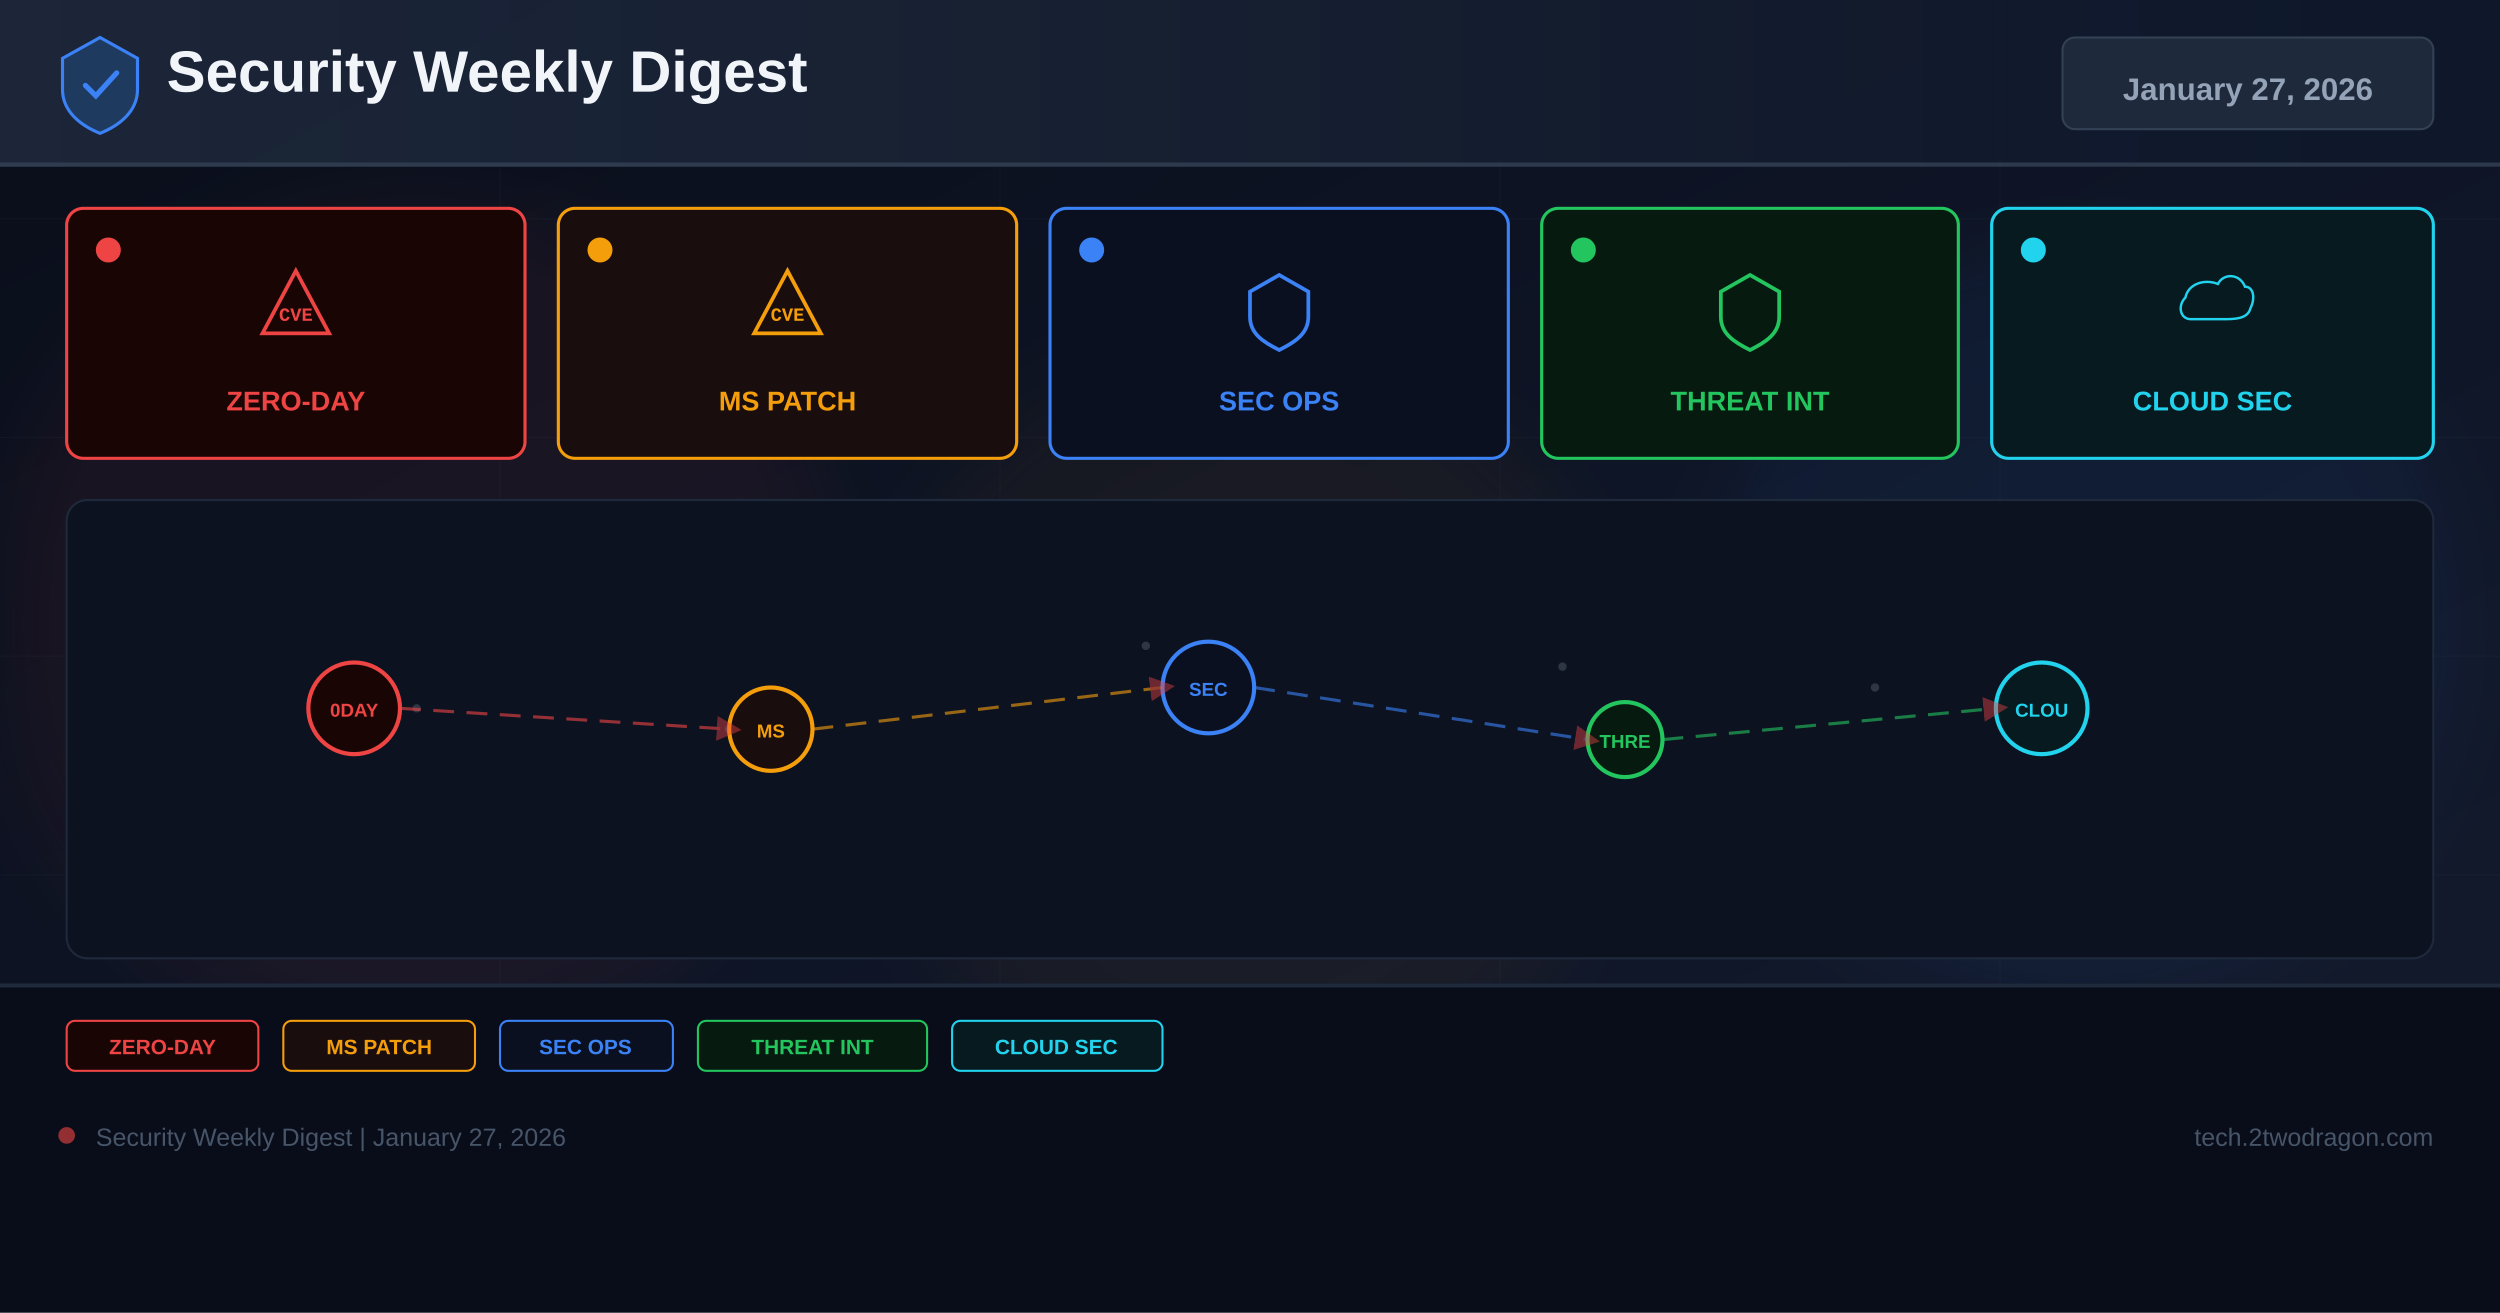
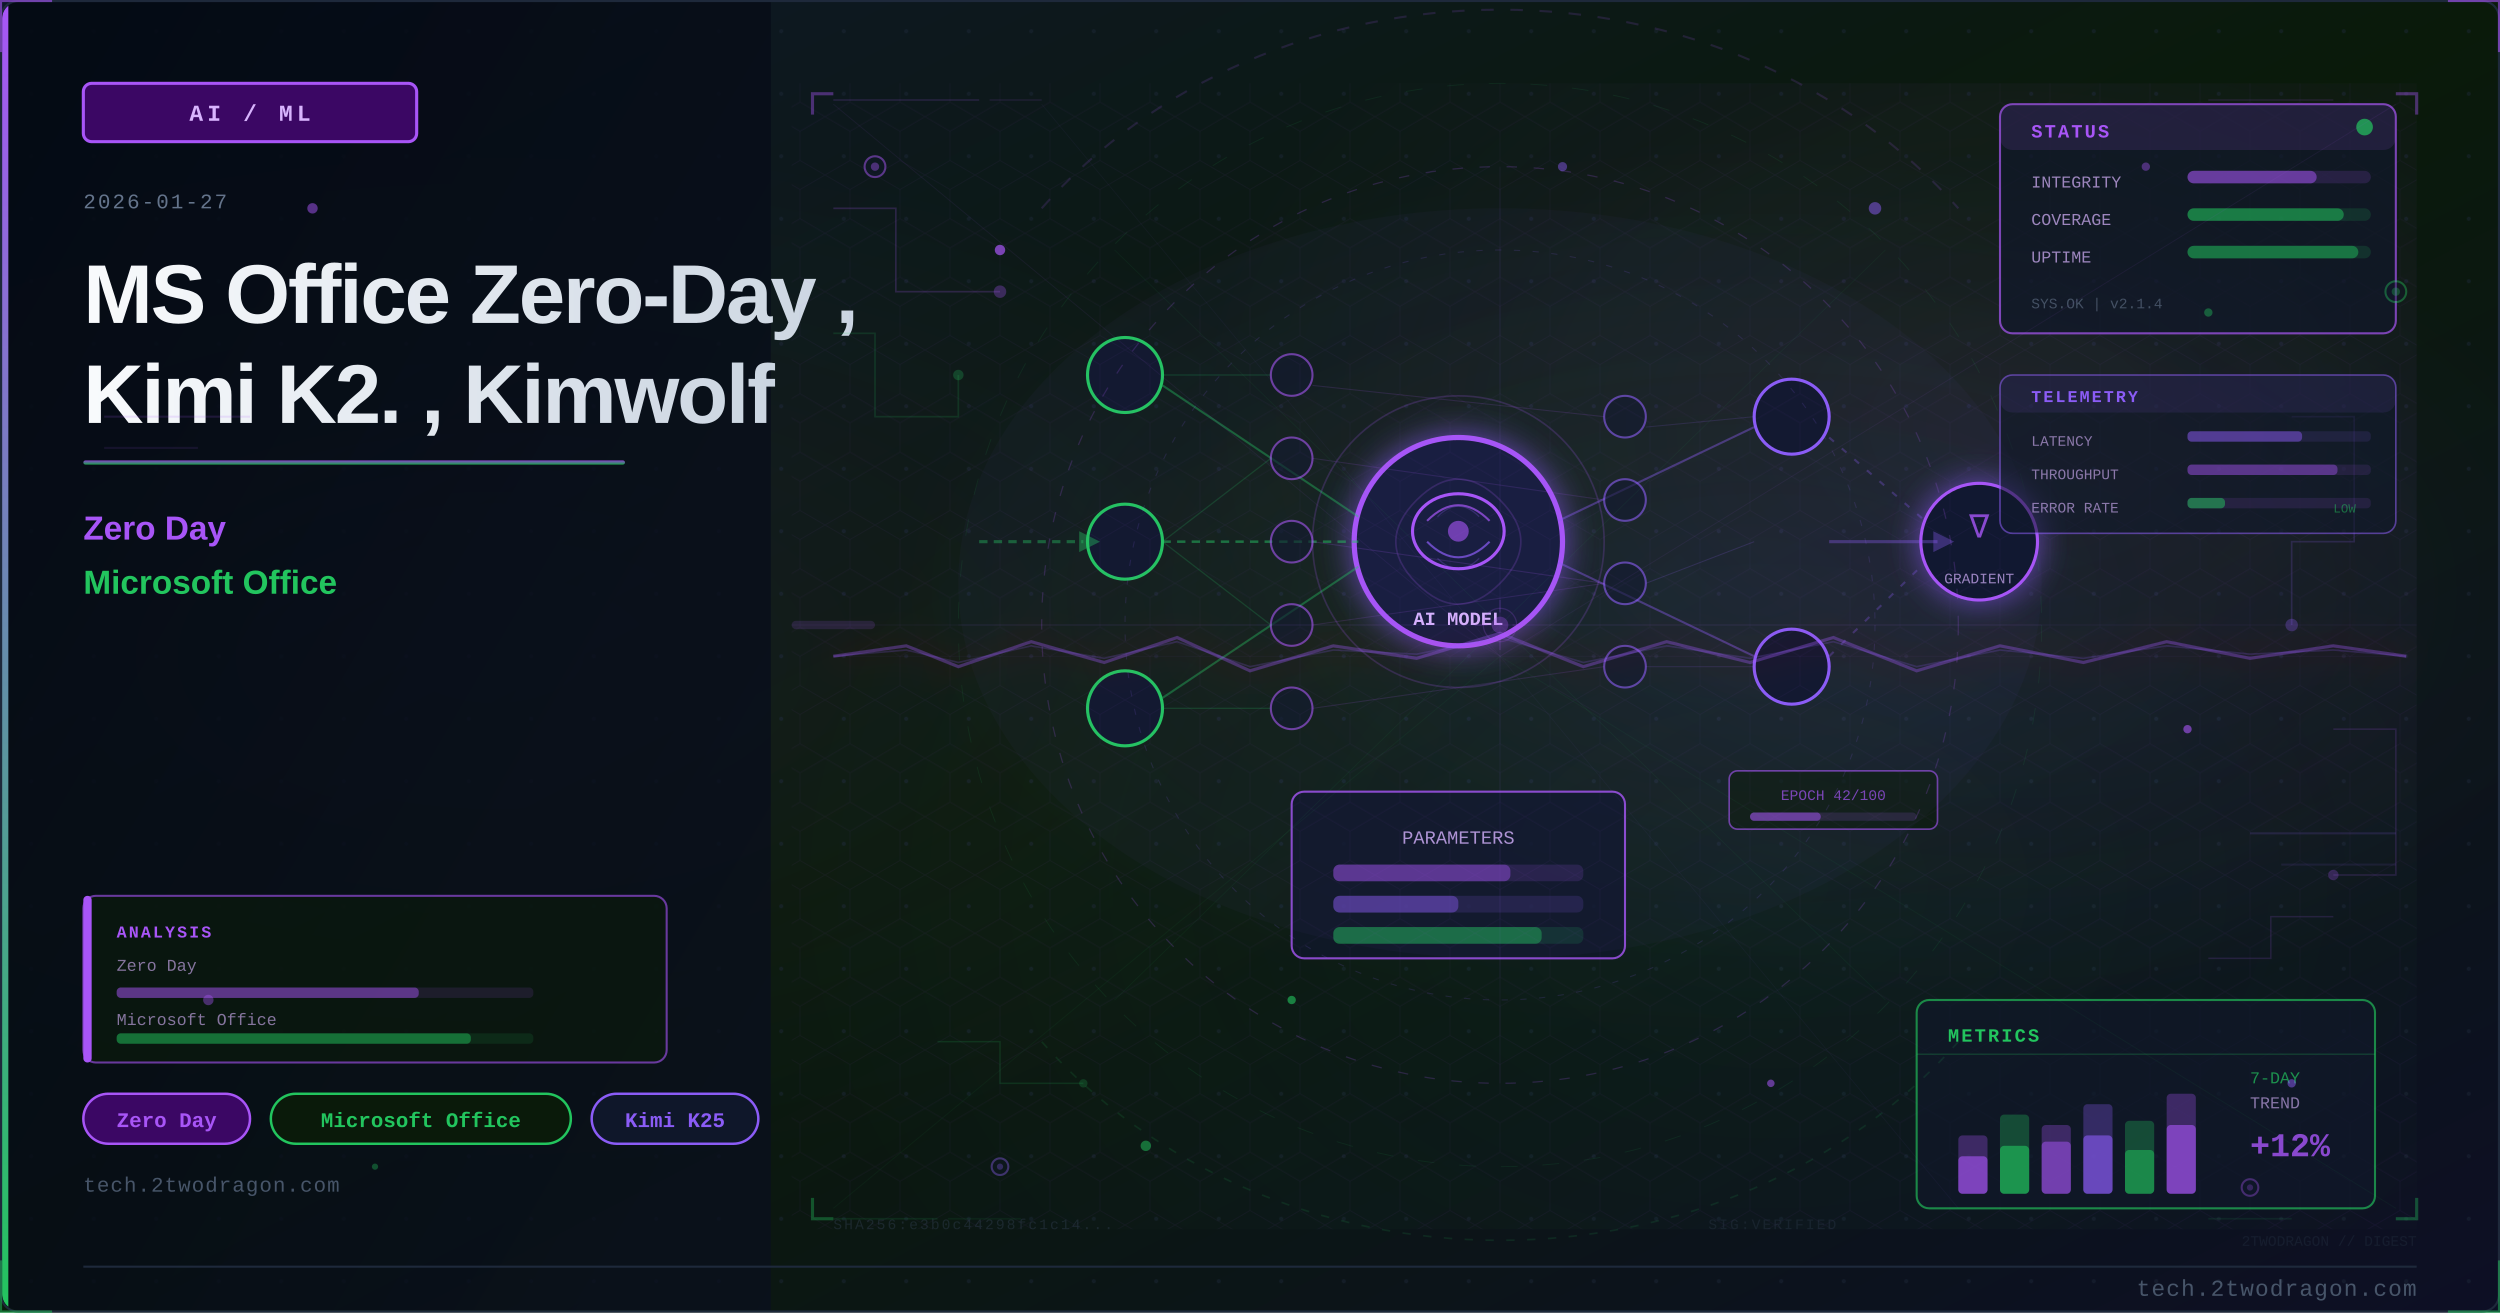
- <svg xmlns="http://www.w3.org/2000/svg" width="1200" height="630" viewBox="0 0 1200 630">
+ <svg xmlns="http://www.w3.org/2000/svg" viewBox="0 0 1200 630" width="1200" height="630">
  <defs>
-     <linearGradient id="bg" x1="0%" y1="0%" x2="100%" y2="100%">
-       <stop offset="0%" stop-color="#0a0e1a" />
-       <stop offset="60%" stop-color="#0f1628" />
-       <stop offset="100%" stop-color="#141b2d" />
+     <linearGradient id="u4d585ebg" x1="0%" y1="0%" x2="100%" y2="100%">
+       <stop offset="0%" style="stop-color:#0f172a" />
+       <stop offset="50%" style="stop-color:#0a1a0a" />
+       <stop offset="100%" style="stop-color:#0d0f25" />
    </linearGradient>
-     <linearGradient id="hg" x1="0%" y1="0%" x2="100%" y2="0%">
-       <stop offset="0%" stop-color="#1e293b" />
-       <stop offset="100%" stop-color="#0f172a" />
+     <linearGradient id="u4d585eaccent" x1="0%" y1="0%" x2="0%" y2="100%">
+       <stop offset="0%" style="stop-color:#a855f7" />
+       <stop offset="100%" style="stop-color:#22c55e" />
    </linearGradient>
-     <filter id="glow" x="-50%" y="-50%" width="200%" height="200%">
-       <feGaussianBlur stdDeviation="18" />
-     </filter>
-     <marker id="ar" markerWidth="8" markerHeight="8" refX="4" refY="4" orient="auto">
-       <path d="M0,0 L8,4 L0,8 Z" fill="#ef4444" opacity="0.7" />
-     </marker>
+     <linearGradient id="u4d585etitle" x1="0%" y1="0%" x2="100%" y2="0%">
+       <stop offset="0%" style="stop-color:#f8fafc" />
+       <stop offset="100%" style="stop-color:#cbd5e1" />
+     </linearGradient>
+     <linearGradient id="u4d585epanel" x1="0%" y1="0%" x2="100%" y2="100%">
+       <stop offset="0%" style="stop-color:#020810;stop-opacity:0.85" />
+       <stop offset="100%" style="stop-color:#0a0f1e;stop-opacity:0.75" />
+     </linearGradient>
+     <radialGradient id="u4d585eambientL" cx="20%" cy="50%" r="40%">
+       <stop offset="0%" style="stop-color:#a855f7;stop-opacity:0.06" />
+       <stop offset="100%" style="stop-color:#a855f7;stop-opacity:0" />
+     </radialGradient>
+     <radialGradient id="u4d585eambientR" cx="70%" cy="45%" r="35%">
+       <stop offset="0%" style="stop-color:#8b5cf6;stop-opacity:0.08" />
+       <stop offset="100%" style="stop-color:#8b5cf6;stop-opacity:0" />
+     </radialGradient>
+     <filter id="u4d585eglow" x="-100%" y="-100%" width="300%" height="300%">
+       <feDropShadow dx="0" dy="0" stdDeviation="8" flood-color="#8b5cf6" flood-opacity="0.7" />
+     </filter>
+     <filter id="u4d585eblur" x="-50%" y="-50%" width="200%" height="200%">
+       <feGaussianBlur stdDeviation="12" />
+     </filter>
+     <filter id="u4d585etextglow" x="-20%" y="-20%" width="140%" height="140%">
+       <feDropShadow dx="0" dy="0" stdDeviation="4" flood-color="#a855f7" flood-opacity="0.5" />
+     </filter>
+     <filter id="u4d585efxGlow" x="-50%" y="-50%" width="200%" height="200%">
+       <feGaussianBlur stdDeviation="6" result="b" />
+       <feColorMatrix in="b" type="matrix" values="1.2 0.4 0 0 0 0.5 0.6 0 0 0 0 0 0 0 0 0 0 0 0.85 0" result="g" />
+       <feMerge>
+         <feMergeNode in="g" />
+         <feMergeNode in="SourceGraphic" />
+       </feMerge>
+     </filter>
+     <filter id="u4d585efxRed" x="-60%" y="-60%" width="220%" height="220%">
+       <feGaussianBlur stdDeviation="8" result="b" />
+       <feColorMatrix in="b" type="matrix" values="1.3 0 0 0 0.7 0 0 0 0 0 0 0 0 0 0 0 0 0 0.95 0" result="g" />
+       <feMerge>
+         <feMergeNode in="g" />
+         <feMergeNode in="SourceGraphic" />
+       </feMerge>
+     </filter>
+     <radialGradient id="u4d585esceneGlow1" cx="75%" cy="30%" r="50%">
+       <stop offset="0%" stop-color="#a855f7" stop-opacity="0.15" />
+       <stop offset="100%" stop-color="#a855f7" stop-opacity="0" />
+     </radialGradient>
+     <radialGradient id="u4d585esceneGlow2" cx="60%" cy="70%" r="60%">
+       <stop offset="0%" stop-color="#22c55e" stop-opacity="0.10" />
+       <stop offset="100%" stop-color="#22c55e" stop-opacity="0" />
+     </radialGradient>
+     <pattern id="u4d585edots" x="0" y="0" width="30" height="30" patternUnits="userSpaceOnUse">
+       <circle cx="15" cy="15" r="1" fill="#1e293b" opacity="0.7" />
+     </pattern>
+     <clipPath id="u4d585eclip">
+       <rect x="1" y="1" width="1198" height="628" rx="8" ry="8" />
+     </clipPath>
+     <style>
+       @keyframes u4d585efloatUp { 0%{transform:translateY(0);opacity:0.9} 85%{opacity:0.5} 100%{transform:translateY(-80px);opacity:0} }
+       @keyframes u4d585epulse { 0%,100%{opacity:0.5} 50%{opacity:1} }
+       @keyframes u4d585ecrackFx { 0%,100%{stroke-opacity:0.6} 50%{stroke-opacity:1} }
+       @keyframes u4d585eglimmer { 0%{opacity:0.3} 50%{opacity:0.85} 100%{opacity:0.3} }
+       @keyframes u4d585edash { to{stroke-dashoffset:-20} }
+       @keyframes u4d585erotSpin { from{transform:rotate(0deg)} to{transform:rotate(360deg)} }
+       .u4d585efa { animation: u4d585efloatUp 3.2s ease-in infinite; }
+       .u4d585efb { animation: u4d585efloatUp 3.8s ease-in infinite; animation-delay:0.9s; }
+       .u4d585efc { animation: u4d585efloatUp 2.9s ease-in infinite; animation-delay:1.7s; }
+       .u4d585ecrack { animation: u4d585ecrackFx 1.9s ease-in-out infinite; }
+       .u4d585eblink { animation: u4d585epulse 2.2s ease-in-out infinite; }
+     </style>
  </defs>
-   <rect width="1200" height="630" fill="url(#bg)" />
-   <g opacity="0.04" stroke="#94a3b8" stroke-width="0.5">
-     <line x1="0" y1="105" x2="1200" y2="105" />
-     <line x1="0" y1="210" x2="1200" y2="210" />
-     <line x1="0" y1="315" x2="1200" y2="315" />
-     <line x1="0" y1="420" x2="1200" y2="420" />
-     <line x1="0" y1="525" x2="1200" y2="525" />
-     <line x1="240" y1="0" x2="240" y2="630" />
-     <line x1="480" y1="0" x2="480" y2="630" />
-     <line x1="720" y1="0" x2="720" y2="630" />
-     <line x1="960" y1="0" x2="960" y2="630" />
+   <rect width="1200" height="630" fill="url(#u4d585ebg)" />
+   <g clip-path="url(#u4d585eclip)">
+     <rect width="1200" height="630" fill="url(#u4d585edots)" opacity="0.6" />
+     <rect width="1200" height="630" fill="url(#u4d585eambientL)" />
+     <rect width="1200" height="630" fill="url(#u4d585eambientR)" />
+     <rect x="0" y="0" width="370" height="630" fill="url(#u4d585epanel)" />
+     <rect x="0" y="0" width="4" height="630" fill="url(#u4d585eaccent)" />
+     <rect x="40" y="40" width="160" height="28" rx="4" fill="#3b0764" stroke="#a855f7" stroke-width="1.5" />
+     <text x="120" y="58" font-family="Courier New, monospace" font-size="11" fill="#d8b4fe" text-anchor="middle" letter-spacing="2" font-weight="bold">AI / ML</text>
+     <text x="40" y="100" font-family="Courier New, monospace" font-size="10" fill="#64748b" letter-spacing="1">2026-01-27</text>
+     <text x="40" y="155" font-family="Segoe UI, Arial, sans-serif" font-size="40" fill="url(#u4d585etitle)" font-weight="700" letter-spacing="-1">MS Office Zero-Day ,</text>
+     <text x="40" y="203" font-family="Segoe UI, Arial, sans-serif" font-size="40" fill="url(#u4d585etitle)" font-weight="700" letter-spacing="-1">Kimi K2. , Kimwolf</text>
+     <rect x="40" y="221" width="260" height="2" rx="1" fill="url(#u4d585eaccent)" opacity="0.8" />
+     <text x="40" y="259" font-family="Segoe UI, Arial, sans-serif" font-size="16" fill="#a855f7" font-weight="600">Zero Day</text>
+     <text x="40" y="285" font-family="Segoe UI, Arial, sans-serif" font-size="16" fill="#22c55e" font-weight="600">Microsoft Office</text>
+     <rect x="40" y="525" width="80" height="24" rx="12" fill="#3b0764" stroke="#a855f7" stroke-width="1.2" />
+     <text x="80" y="541" font-family="Courier New, monospace" font-size="10" fill="#a855f7" text-anchor="middle" font-weight="bold">Zero Day</text>
+     <rect x="130" y="525" width="144" height="24" rx="12" fill="#0a1a0a" stroke="#22c55e" stroke-width="1.2" />
+     <text x="202" y="541" font-family="Courier New, monospace" font-size="10" fill="#22c55e" text-anchor="middle" font-weight="bold">Microsoft Office</text>
+     <rect x="284" y="525" width="80" height="24" rx="12" fill="#0f172a" stroke="#8b5cf6" stroke-width="1.2" />
+     <text x="324" y="541" font-family="Courier New, monospace" font-size="10" fill="#8b5cf6" text-anchor="middle" font-weight="bold">Kimi K25</text>
+     <text x="40" y="572" font-family="Courier New, monospace" font-size="10" fill="#475569" letter-spacing="0.5">tech.2twodragon.com</text>
+     <rect x="380" y="40" width="780" height="550" fill="url(#u4d585esceneGlow1)" opacity="0.6" />
+     <rect x="380" y="40" width="780" height="550" fill="url(#u4d585esceneGlow2)" opacity="0.5" />
+     <g filter="url(#u4d585eglow)">
+       <circle cx="700" cy="260" r="50" fill="#0f172a" stroke="#a855f7" stroke-width="2.5" />
+       <circle cx="700" cy="260" r="50" fill="#8b5cf6" opacity="0.08" />
+     </g>
+     <ellipse cx="700" cy="255" rx="22" ry="18" fill="none" stroke="#a855f7" stroke-width="1.5" />
+     <path d="M685 250 Q700 235 715 250" fill="none" stroke="#a855f7" stroke-width="1" opacity="0.7" />
+     <path d="M685 260 Q700 275 715 260" fill="none" stroke="#8b5cf6" stroke-width="1" opacity="0.7" />
+     <circle cx="700" cy="255" r="5" fill="#a855f7" opacity="0.6" />
+     <text x="700" y="300" font-family="Courier New, monospace" font-size="9" fill="#d8b4fe" text-anchor="middle" font-weight="bold">AI MODEL</text>
+     <circle cx="540" cy="180" r="18" fill="#0f172a" stroke="#22c55e" stroke-width="1.5" />
+     <circle cx="540" cy="260" r="18" fill="#0f172a" stroke="#22c55e" stroke-width="1.5" />
+     <circle cx="540" cy="340" r="18" fill="#0f172a" stroke="#22c55e" stroke-width="1.5" />
+     <circle cx="860" cy="200" r="18" fill="#0f172a" stroke="#8b5cf6" stroke-width="1.5" />
+     <circle cx="860" cy="320" r="18" fill="#0f172a" stroke="#8b5cf6" stroke-width="1.5" />
+     <line x1="558" y1="185" x2="652" y2="248" stroke="#22c55e" stroke-width="1" opacity="0.4" />
+     <line x1="558" y1="260" x2="652" y2="260" stroke="#22c55e" stroke-width="1.2" opacity="0.5" stroke-dasharray="4 3" style="animation: u4d585edash 2s linear infinite" />
+     <line x1="558" y1="335" x2="652" y2="272" stroke="#22c55e" stroke-width="1" opacity="0.4" />
+     <line x1="748" y1="250" x2="842" y2="205" stroke="#8b5cf6" stroke-width="1" opacity="0.4" />
+     <line x1="748" y1="270" x2="842" y2="315" stroke="#8b5cf6" stroke-width="1" opacity="0.4" />
+     <rect x="620" y="380" width="160" height="80" rx="6" fill="#0f172a" stroke="#a855f7" stroke-width="1" opacity="0.8" />
+     <text x="700" y="405" font-family="Courier New, monospace" font-size="9" fill="#d8b4fe" text-anchor="middle" opacity="0.8">PARAMETERS</text>
+     <rect x="640" y="415" width="120" height="8" rx="3" fill="#a855f7" opacity="0.15" />
+     <rect x="640" y="415" width="85" height="8" rx="3" fill="#a855f7" opacity="0.4" />
+     <rect x="640" y="430" width="120" height="8" rx="3" fill="#8b5cf6" opacity="0.15" />
+     <rect x="640" y="430" width="60" height="8" rx="3" fill="#8b5cf6" opacity="0.4" />
+     <rect x="640" y="445" width="120" height="8" rx="3" fill="#22c55e" opacity="0.15" />
+     <rect x="640" y="445" width="100" height="8" rx="3" fill="#22c55e" opacity="0.4" />
+     <g filter="url(#u4d585eglow)">
+       <circle cx="950" cy="260" r="28" fill="#0f172a" stroke="#a855f7" stroke-width="1.5" />
+     </g>
+     <text x="950" y="258" font-family="Courier New, monospace" font-size="16" fill="#a855f7" text-anchor="middle" opacity="0.8">∇</text>
+     <text x="950" y="280" font-family="Courier New, monospace" font-size="7" fill="#d8b4fe" text-anchor="middle" opacity="0.7">GRADIENT</text>
+     <line x1="878" y1="210" x2="924" y2="250" stroke="#8b5cf6" stroke-width="1" opacity="0.3" stroke-dasharray="3 5" />
+     <line x1="878" y1="315" x2="924" y2="270" stroke="#8b5cf6" stroke-width="1" opacity="0.3" stroke-dasharray="3 5" />
+     <circle cx="620" cy="180" r="10" fill="#0f172a" stroke="#a855f7" stroke-width="1" opacity="0.6" />
+     <circle cx="620" cy="220" r="10" fill="#0f172a" stroke="#a855f7" stroke-width="1" opacity="0.6" />
+     <circle cx="620" cy="260" r="10" fill="#0f172a" stroke="#a855f7" stroke-width="1" opacity="0.6" />
+     <circle cx="620" cy="300" r="10" fill="#0f172a" stroke="#a855f7" stroke-width="1" opacity="0.6" />
+     <circle cx="620" cy="340" r="10" fill="#0f172a" stroke="#a855f7" stroke-width="1" opacity="0.6" />
+     <circle cx="780" cy="200" r="10" fill="#0f172a" stroke="#8b5cf6" stroke-width="1" opacity="0.6" />
+     <circle cx="780" cy="240" r="10" fill="#0f172a" stroke="#8b5cf6" stroke-width="1" opacity="0.6" />
+     <circle cx="780" cy="280" r="10" fill="#0f172a" stroke="#8b5cf6" stroke-width="1" opacity="0.6" />
+     <circle cx="780" cy="320" r="10" fill="#0f172a" stroke="#8b5cf6" stroke-width="1" opacity="0.6" />
+     <line x1="558" y1="180" x2="610" y2="180" stroke="#22c55e" stroke-width="0.6" opacity="0.2" />
+     <line x1="558" y1="260" x2="610" y2="220" stroke="#22c55e" stroke-width="0.6" opacity="0.2" />
+     <line x1="558" y1="260" x2="610" y2="300" stroke="#22c55e" stroke-width="0.6" opacity="0.2" />
+     <line x1="558" y1="340" x2="610" y2="340" stroke="#22c55e" stroke-width="0.6" opacity="0.2" />
+     <line x1="630" y1="185" x2="770" y2="200" stroke="#a855f7" stroke-width="0.5" opacity="0.15" />
+     <line x1="630" y1="220" x2="770" y2="240" stroke="#a855f7" stroke-width="0.5" opacity="0.15" />
+     <line x1="630" y1="260" x2="770" y2="280" stroke="#a855f7" stroke-width="0.5" opacity="0.18" />
+     <line x1="630" y1="300" x2="770" y2="280" stroke="#a855f7" stroke-width="0.5" opacity="0.15" />
+     <line x1="630" y1="340" x2="770" y2="320" stroke="#a855f7" stroke-width="0.5" opacity="0.15" />
+     <line x1="790" y1="205" x2="842" y2="200" stroke="#8b5cf6" stroke-width="0.5" opacity="0.15" />
+     <line x1="790" y1="280" x2="842" y2="260" stroke="#8b5cf6" stroke-width="0.5" opacity="0.18" />
+     <line x1="790" y1="320" x2="842" y2="320" stroke="#8b5cf6" stroke-width="0.5" opacity="0.15" />
+     <path d="M 680 240 Q 700 220 720 240 Q 740 260 720 280 Q 700 300 680 280 Q 660 260 680 240" fill="none" stroke="#a855f7" stroke-width="0.8" opacity="0.2" />
+     <path d="M 690 248 Q 700 238 710 248" fill="none" stroke="#8b5cf6" stroke-width="0.6" opacity="0.25" />
+     <path d="M 690 268 Q 700 278 710 268" fill="none" stroke="#8b5cf6" stroke-width="0.6" opacity="0.25" />
+     <path d="M 470 260 L 520 260" fill="none" stroke="#22c55e" stroke-width="1.5" opacity="0.4" stroke-dasharray="4 3" style="animation: u4d585edash 2s linear infinite" />
+     <polygon points="518,255 528,260 518,265" fill="#22c55e" opacity="0.4" />
+     <path d="M 878 260 L 930 260" fill="none" stroke="#8b5cf6" stroke-width="1.5" opacity="0.35" />
+     <polygon points="928,255 938,260 928,265" fill="#8b5cf6" opacity="0.35" />
+     <rect x="830" y="370" width="100" height="28" rx="4" fill="#0a1a0a" stroke="#a855f7" stroke-width="0.8" opacity="0.6" />
+     <text x="880" y="384" font-family="Courier New, monospace" font-size="7" fill="#a855f7" text-anchor="middle" opacity="0.7">EPOCH 42/100</text>
+     <rect x="840" y="390" width="80" height="4" rx="2" fill="#a855f7" opacity="0.15" />
+     <rect x="840" y="390" width="34" height="4" rx="2" fill="#a855f7" opacity="0.5" />
+     <circle cx="700" cy="260" r="70" fill="none" stroke="#a855f7" stroke-width="0.8" opacity="0.2" style="animation: u4d585epulse 3s ease-in-out infinite" />
+     <ellipse cx="720" cy="280" rx="260" ry="180" fill="#8b5cf6" opacity="0.035" />
+     <defs>
+       <pattern id="u4d585ehex" x="0" y="0" width="24" height="28" patternUnits="userSpaceOnUse">
+         <polygon points="12,0 24,7 24,21 12,28 0,21 0,7" fill="none" stroke="#a855f7" stroke-width="0.4" opacity="0.15" />
+       </pattern>
+     </defs>
+     <rect x="380" y="40" width="780" height="550" fill="url(#u4d585ehex)" opacity="0.35" />
+     <circle cx="720" cy="300" r="220" fill="none" stroke="#a855f7" stroke-width="0.6" stroke-dasharray="5 8" opacity="0.2" />
+     <circle cx="720" cy="300" r="180" fill="none" stroke="#8b5cf6" stroke-width="0.5" stroke-dasharray="3 6" opacity="0.15" />
+     <circle cx="720" cy="300" r="260" fill="none" stroke="#22c55e" stroke-width="0.4" stroke-dasharray="8 12" opacity="0.1" />
+     <line x1="720" y1="80" x2="720" y2="520" stroke="#a855f7" stroke-width="0.3" opacity="0.1" />
+     <line x1="460" y1="300" x2="980" y2="300" stroke="#a855f7" stroke-width="0.3" opacity="0.1" />
+     <line x1="535" y1="120" x2="905" y2="480" stroke="#22c55e" stroke-width="0.3" opacity="0.08" />
+     <line x1="905" y1="120" x2="535" y2="480" stroke="#22c55e" stroke-width="0.3" opacity="0.08" />
+     <rect x="960" y="50" width="190" height="110" rx="6" fill="#0f172a" stroke="#a855f7" stroke-width="1" opacity="0.7" />
+     <rect x="960" y="50" width="190" height="22" rx="6" fill="#a855f7" opacity="0.12" />
+     <text x="975" y="66" font-family="Courier New, monospace" font-size="9" fill="#a855f7" font-weight="bold" letter-spacing="1">STATUS</text>
+     <circle cx="1135" cy="61" r="4" fill="#22c55e" opacity="0.7" style="animation: u4d585epulse 2s ease-in-out infinite" />
+     <text x="975" y="90" font-family="Courier New, monospace" font-size="8" fill="#d8b4fe" opacity="0.7">INTEGRITY</text>
+     <rect x="1050" y="82" width="88" height="6" rx="3" fill="#a855f7" opacity="0.15" />
+     <rect x="1050" y="82" width="62" height="6" rx="3" fill="#a855f7" opacity="0.5" />
+     <text x="975" y="108" font-family="Courier New, monospace" font-size="8" fill="#d8b4fe" opacity="0.7">COVERAGE</text>
+     <rect x="1050" y="100" width="88" height="6" rx="3" fill="#22c55e" opacity="0.15" />
+     <rect x="1050" y="100" width="75" height="6" rx="3" fill="#22c55e" opacity="0.5" />
+     <text x="975" y="126" font-family="Courier New, monospace" font-size="8" fill="#d8b4fe" opacity="0.7">UPTIME</text>
+     <rect x="1050" y="118" width="88" height="6" rx="3" fill="#22c55e" opacity="0.15" />
+     <rect x="1050" y="118" width="82" height="6" rx="3" fill="#22c55e" opacity="0.45" />
+     <text x="975" y="148" font-family="Courier New, monospace" font-size="7" fill="#64748b" opacity="0.6">SYS.OK | v2.1.4</text>
+     <rect x="920" y="480" width="220" height="100" rx="6" fill="#0f172a" stroke="#22c55e" stroke-width="1" opacity="0.65" />
+     <text x="935" y="500" font-family="Courier New, monospace" font-size="9" fill="#22c55e" font-weight="bold" letter-spacing="1">METRICS</text>
+     <line x1="920" y1="506" x2="1140" y2="506" stroke="#22c55e" stroke-width="0.5" opacity="0.3" />
+     <rect x="940" y="545" width="14" height="28" rx="2" fill="#a855f7" opacity="0.3" />
+     <rect x="940" y="555" width="14" height="18" rx="2" fill="#a855f7" opacity="0.6" />
+     <rect x="960" y="535" width="14" height="38" rx="2" fill="#22c55e" opacity="0.3" />
+     <rect x="960" y="550" width="14" height="23" rx="2" fill="#22c55e" opacity="0.6" />
+     <rect x="980" y="540" width="14" height="33" rx="2" fill="#a855f7" opacity="0.3" />
+     <rect x="980" y="548" width="14" height="25" rx="2" fill="#a855f7" opacity="0.5" />
+     <rect x="1000" y="530" width="14" height="43" rx="2" fill="#8b5cf6" opacity="0.3" />
+     <rect x="1000" y="545" width="14" height="28" rx="2" fill="#8b5cf6" opacity="0.6" />
+     <rect x="1020" y="538" width="14" height="35" rx="2" fill="#22c55e" opacity="0.3" />
+     <rect x="1020" y="552" width="14" height="21" rx="2" fill="#22c55e" opacity="0.5" />
+     <rect x="1040" y="525" width="14" height="48" rx="2" fill="#a855f7" opacity="0.3" />
+     <rect x="1040" y="540" width="14" height="33" rx="2" fill="#a855f7" opacity="0.6" style="animation: u4d585eglimmer 3s ease-in-out infinite" />
+     <text x="1080" y="520" font-family="Courier New, monospace" font-size="8" fill="#22c55e" opacity="0.7">7-DAY</text>
+     <text x="1080" y="532" font-family="Courier New, monospace" font-size="8" fill="#d8b4fe" opacity="0.6">TREND</text>
+     <text x="1080" y="555" font-family="Courier New, monospace" font-size="16" fill="#a855f7" font-weight="bold" opacity="0.8">+12%</text>
+     <polyline points="400,100 430,100 430,140 480,140" fill="none" stroke="#a855f7" stroke-width="0.8" opacity="0.2" />
+     <circle cx="480" cy="140" r="3" fill="#a855f7" opacity="0.3" />
+     <polyline points="400,160 420,160 420,200 460,200 460,180" fill="none" stroke="#22c55e" stroke-width="0.8" opacity="0.15" />
+     <circle cx="460" cy="180" r="2.5" fill="#22c55e" opacity="0.25" />
+     <polyline points="1100,200 1130,200 1130,260 1100,260 1100,300" fill="none" stroke="#8b5cf6" stroke-width="0.8" opacity="0.18" />
+     <circle cx="1100" cy="300" r="3" fill="#8b5cf6" opacity="0.3" />
+     <polyline points="1120,350 1150,350 1150,420 1120,420" fill="none" stroke="#a855f7" stroke-width="0.8" opacity="0.15" />
+     <circle cx="1120" cy="420" r="2.5" fill="#a855f7" opacity="0.25" />
+     <polyline points="450,500 480,500 480,520 520,520" fill="none" stroke="#22c55e" stroke-width="0.7" opacity="0.15" />
+     <circle cx="520" cy="520" r="2" fill="#22c55e" opacity="0.2" />
+     <polyline points="1060,460 1090,460 1090,440 1120,440" fill="none" stroke="#a855f7" stroke-width="0.7" opacity="0.15" />
+     <rect x="40" y="430" width="280" height="80" rx="6" fill="#0a1a0a" stroke="#a855f7" stroke-width="1" opacity="0.6" />
+     <rect x="40" y="430" width="4" height="80" rx="2" fill="#a855f7" />
+     <text x="56" y="450" font-family="Courier New, monospace" font-size="8" fill="#a855f7" font-weight="bold" letter-spacing="1">ANALYSIS</text>
+     <text x="56" y="466" font-family="Courier New, monospace" font-size="8" fill="#d8b4fe" opacity="0.6">Zero Day</text>
+     <rect x="56" y="474" width="200" height="5" rx="2" fill="#a855f7" opacity="0.12" />
+     <rect x="56" y="474" width="145" height="5" rx="2" fill="#a855f7" opacity="0.45" />
+     <text x="56" y="492" font-family="Courier New, monospace" font-size="8" fill="#d8b4fe" opacity="0.6">Microsoft Office</text>
+     <rect x="56" y="496" width="200" height="5" rx="2" fill="#22c55e" opacity="0.12" />
+     <rect x="56" y="496" width="170" height="5" rx="2" fill="#22c55e" opacity="0.45" />
+     <circle cx="420" cy="80" r="5" fill="#0f172a" stroke="#a855f7" stroke-width="1" opacity="0.5" />
+     <circle cx="420" cy="80" r="2" fill="#a855f7" opacity="0.4" />
+     <circle cx="1150" cy="140" r="5" fill="#0f172a" stroke="#22c55e" stroke-width="1" opacity="0.4" />
+     <circle cx="1150" cy="140" r="2" fill="#22c55e" opacity="0.3" />
+     <circle cx="480" cy="560" r="4" fill="#0f172a" stroke="#8b5cf6" stroke-width="1" opacity="0.4" />
+     <circle cx="480" cy="560" r="1.5" fill="#8b5cf6" opacity="0.3" />
+     <circle cx="1080" cy="570" r="4" fill="#0f172a" stroke="#a855f7" stroke-width="1" opacity="0.35" />
+     <circle cx="1080" cy="570" r="1.5" fill="#a855f7" opacity="0.25" />
+     <text x="400" y="590" font-family="Courier New, monospace" font-size="7" fill="#334155" opacity="0.4" letter-spacing="1">SHA256:e3b0c44298fc1c14...</text>
+     <text x="820" y="590" font-family="Courier New, monospace" font-size="7" fill="#334155" opacity="0.3" letter-spacing="1">SIG:VERIFIED</text>
+     <line x1="380" y1="300" x2="1160" y2="300" stroke="#a855f7" stroke-width="0.5" opacity="0.06" />
+     <rect x="380" y="298" width="40" height="4" rx="2" fill="#a855f7" opacity="0.15">
+       <animate attributeName="x" values="380;1120;380" dur="8s" repeatCount="indefinite" />
+       <animate attributeName="opacity" values="0.15;0.3;0.15" dur="8s" repeatCount="indefinite" />
+     </rect>
+     <path d="M 500 100 A 280 250 0 0 1 940 100" fill="none" stroke="#a855f7" stroke-width="1" stroke-dasharray="6 8" opacity="0.15" style="animation: u4d585edash 4s linear infinite" />
+     <path d="M 940 500 A 280 250 0 0 1 500 500" fill="none" stroke="#22c55e" stroke-width="0.8" stroke-dasharray="4 6" opacity="0.12" style="animation: u4d585edash 5s linear infinite" />
+     <polyline points="390,55 390,45 400,45" fill="none" stroke="#a855f7" stroke-width="1.5" opacity="0.4" />
+     <polyline points="1150,45 1160,45 1160,55" fill="none" stroke="#a855f7" stroke-width="1.5" opacity="0.4" />
+     <polyline points="390,575 390,585 400,585" fill="none" stroke="#22c55e" stroke-width="1.5" opacity="0.35" />
+     <polyline points="1150,585 1160,585 1160,575" fill="none" stroke="#22c55e" stroke-width="1.5" opacity="0.35" />
+     <circle cx="720" cy="300" r="8" fill="none" stroke="#a855f7" stroke-width="0.6" opacity="0.2" />
+     <line x1="720" y1="288" x2="720" y2="294" stroke="#a855f7" stroke-width="0.6" opacity="0.2" />
+     <line x1="720" y1="306" x2="720" y2="312" stroke="#a855f7" stroke-width="0.6" opacity="0.2" />
+     <line x1="708" y1="300" x2="714" y2="300" stroke="#a855f7" stroke-width="0.6" opacity="0.2" />
+     <line x1="726" y1="300" x2="732" y2="300" stroke="#a855f7" stroke-width="0.6" opacity="0.2" />
+     <line x1="400" y1="48" x2="470" y2="48" stroke="#a855f7" stroke-width="0.8" opacity="0.15" />
+     <line x1="475" y1="48" x2="500" y2="48" stroke="#a855f7" stroke-width="0.8" opacity="0.1" />
+     <line x1="400" y1="585" x2="450" y2="585" stroke="#22c55e" stroke-width="0.8" opacity="0.12" />
+     <line x1="455" y1="585" x2="490" y2="585" stroke="#22c55e" stroke-width="0.8" opacity="0.08" />
+     <line x1="1060" y1="48" x2="1120" y2="48" stroke="#a855f7" stroke-width="0.8" opacity="0.12" />
+     <line x1="1060" y1="585" x2="1100" y2="585" stroke="#22c55e" stroke-width="0.8" opacity="0.1" />
+     <circle cx="720" cy="300" r="4" fill="#a855f7" opacity="0.3">
+       <animate attributeName="r" values="4;8;4" dur="3s" repeatCount="indefinite" />
+       <animate attributeName="opacity" values="0.3;0.1;0.3" dur="3s" repeatCount="indefinite" />
+     </circle>
+     <line x1="720" y1="315" x2="400" y2="50" stroke="#a855f7" stroke-width="0.4" opacity="0.08" />
+     <line x1="720" y1="315" x2="1150" y2="50" stroke="#a855f7" stroke-width="0.4" opacity="0.08" />
+     <line x1="720" y1="315" x2="400" y2="580" stroke="#22c55e" stroke-width="0.4" opacity="0.06" />
+     <line x1="720" y1="315" x2="1150" y2="580" stroke="#22c55e" stroke-width="0.4" opacity="0.06" />
+     <line x1="720" y1="315" x2="400" y2="315" stroke="#a855f7" stroke-width="0.3" opacity="0.07" />
+     <line x1="720" y1="315" x2="1150" y2="315" stroke="#a855f7" stroke-width="0.3" opacity="0.07" />
+     <line x1="720" y1="315" x2="500" y2="50" stroke="#8b5cf6" stroke-width="0.3" opacity="0.06" />
+     <line x1="720" y1="315" x2="940" y2="580" stroke="#8b5cf6" stroke-width="0.3" opacity="0.06" />
+     <polyline points="400,315 435,310 460,320 495,308 530,318 565,306 600,322 640,310 680,316 720,304 760,320 800,308 840,318 880,306 920,322 960,310 1000,318 1040,308 1080,316 1120,310 1155,315" fill="none" stroke="#a855f7" stroke-width="1.5" opacity="0.35" filter="url(#u4d585efxRed)" class="u4d585ecrack" />
+     <polyline points="400,315 435,312 460,318 495,310 530,316 565,308 600,320 640,312 680,314 720,306 760,318 800,310 840,316 880,308 920,320 960,312 1000,316 1040,310 1080,314 1120,312 1155,315" fill="none" stroke="#8b5cf6" stroke-width="0.8" opacity="0.2" />
+     <circle cx="480" cy="120" r="2.5" fill="#a855f7" opacity="0.7" class="u4d585efa" />
+     <circle cx="620" cy="480" r="2" fill="#22c55e" opacity="0.6" class="u4d585efb" />
+     <circle cx="900" cy="100" r="3" fill="#8b5cf6" opacity="0.5" class="u4d585efc" />
+     <circle cx="1050" cy="350" r="2" fill="#a855f7" opacity="0.6" class="u4d585efa" />
+     <circle cx="550" cy="550" r="2.5" fill="#22c55e" opacity="0.5" class="u4d585efb" />
+     <circle cx="850" cy="520" r="1.8" fill="#a855f7" opacity="0.55" class="u4d585efc" />
+     <circle cx="750" cy="80" r="2.2" fill="#8b5cf6" opacity="0.45" class="u4d585efa" />
+     <rect x="960" y="180" width="190" height="76" rx="6" fill="#0f172a" stroke="#8b5cf6" stroke-width="0.8" opacity="0.55" />
+     <rect x="960" y="180" width="190" height="18" rx="6" fill="#8b5cf6" opacity="0.10" />
+     <text x="975" y="193" font-family="Courier New, monospace" font-size="8" fill="#8b5cf6" font-weight="bold" letter-spacing="1">TELEMETRY</text>
+     <text x="975" y="214" font-family="Courier New, monospace" font-size="7" fill="#d8b4fe" opacity="0.6">LATENCY</text>
+     <rect x="1050" y="207" width="88" height="5" rx="2" fill="#8b5cf6" opacity="0.12" />
+     <rect x="1050" y="207" width="55" height="5" rx="2" fill="#8b5cf6" opacity="0.45" />
+     <text x="975" y="230" font-family="Courier New, monospace" font-size="7" fill="#d8b4fe" opacity="0.6">THROUGHPUT</text>
+     <rect x="1050" y="223" width="88" height="5" rx="2" fill="#a855f7" opacity="0.12" />
+     <rect x="1050" y="223" width="72" height="5" rx="2" fill="#a855f7" opacity="0.4" />
+     <text x="975" y="246" font-family="Courier New, monospace" font-size="7" fill="#d8b4fe" opacity="0.6">ERROR RATE</text>
+     <rect x="1050" y="239" width="88" height="5" rx="2" fill="#a855f7" opacity="0.12" />
+     <rect x="1050" y="239" width="18" height="5" rx="2" fill="#22c55e" opacity="0.5" />
+     <text x="1120" y="246" font-family="Courier New, monospace" font-size="6" fill="#22c55e" opacity="0.5">LOW</text>
+     <text x="1160" y="598" font-family="Courier New, monospace" font-size="7" fill="#1e293b" text-anchor="end" opacity="0.5">2TWODRAGON // DIGEST</text>
+     <circle cx="150" cy="100" r="2.5" fill="#a855f7" opacity="0.5">
+       <animate attributeName="opacity" values="0.5;0.15;0.5" dur="3.0s" repeatCount="indefinite" />
+     </circle>
+     <circle cx="1060" cy="150" r="2.0" fill="#22c55e" opacity="0.4">
+       <animate attributeName="opacity" values="0.4;0.12;0.4" dur="2.8s" repeatCount="indefinite" />
+     </circle>
+     <circle cx="100" cy="480" r="2.5" fill="#a855f7" opacity="0.4">
+       <animate attributeName="opacity" values="0.4;0.12;0.4" dur="3.5s" repeatCount="indefinite" />
+     </circle>
+     <circle cx="1100" cy="520" r="2.0" fill="#8b5cf6" opacity="0.5">
+       <animate attributeName="opacity" values="0.5;0.15;0.5" dur="4.0s" repeatCount="indefinite" />
+     </circle>
+     <circle cx="180" cy="560" r="1.5" fill="#22c55e" opacity="0.35">
+       <animate attributeName="opacity" values="0.35;0.10;0.35" dur="3.2s" repeatCount="indefinite" />
+     </circle>
+     <circle cx="1030" cy="80" r="2.0" fill="#a855f7" opacity="0.4">
+       <animate attributeName="opacity" values="0.4;0.12;0.4" dur="2.5s" repeatCount="indefinite" />
+     </circle>
+     <line x1="50" y1="200" x2="120" y2="200" stroke="#a855f7" stroke-width="1" opacity="0.15" />
+     <line x1="50" y1="215" x2="95" y2="215" stroke="#a855f7" stroke-width="1" opacity="0.1" />
+     <line x1="1080" y1="400" x2="1150" y2="400" stroke="#8b5cf6" stroke-width="1" opacity="0.15" />
+     <line x1="1095" y1="415" x2="1150" y2="415" stroke="#8b5cf6" stroke-width="1" opacity="0.1" />
+     <rect width="1200" height="2" x="0" y="0" fill="#a855f7" opacity="0">
+       <animate attributeName="y" values="-2;632" dur="6s" repeatCount="indefinite" />
+       <animate attributeName="opacity" values="0;0.03;0.03;0" dur="6s" repeatCount="indefinite" keyTimes="0;0.1;0.9;1" />
+     </rect>
  </g>
-   <circle cx="200" cy="300" r="200" fill="#ef4444" opacity="0.06" filter="url(#glow)" />
-   <circle cx="600" cy="350" r="180" fill="#f59e0b" opacity="0.05" filter="url(#glow)" />
-   <circle cx="1000" cy="300" r="180" fill="#3b82f6" opacity="0.06" filter="url(#glow)" />
-   <rect x="0" y="0" width="1200" height="80" fill="url(#hg)" opacity="0.9" />
-   <rect x="0" y="78" width="1200" height="2" fill="#334155" opacity="0.8" />
-   <g transform="translate(48,40)">
-     <path d="M0,-22 L18,-12 L18,3 C18,13 10,20 0,24 C-10,20 -18,13 -18,3 L-18,-12 Z" fill="#1e3a5f" stroke="#3b82f6" stroke-width="1.5" />
-     <path d="M-7,1 L-2,6 L8,-5" stroke="#3b82f6" stroke-width="2.5" fill="none" stroke-linecap="round" />
-   </g>
-   <text x="80" y="44" font-family="Arial,sans-serif" font-size="28" font-weight="700" fill="#f1f5f9">Security Weekly Digest</text>
-   <rect x="990" y="18" width="178" height="44" rx="6" fill="#1e293b" stroke="#334155" stroke-width="1" />
-   <text x="1079" y="48" font-family="Arial,sans-serif" font-size="15" font-weight="700" fill="#94a3b8" text-anchor="middle">January 27, 2026</text>
-   <rect x="32" y="100" width="220" height="120" rx="8" fill="#1a0505" stroke="#ef4444" stroke-width="1.5" />
-   <circle cx="52" cy="120" r="6" fill="#ef4444" />
-   <g transform="translate(142,148)">
-     <path d="M0,-18 L16,12 L-16,12 Z" fill="none" stroke="#ef4444" stroke-width="1.8" />
-     <text x="0" y="6" font-family="Courier New" font-size="9" font-weight="700" fill="#ef4444" text-anchor="middle">CVE</text>
-   </g>
-   <text x="142" y="197" font-family="Arial,sans-serif" font-size="13" font-weight="700" fill="#ef4444" text-anchor="middle">ZERO-DAY</text>
-   <rect x="268" y="100" width="220" height="120" rx="8" fill="#1a0d0d" stroke="#f59e0b" stroke-width="1.5" />
-   <circle cx="288" cy="120" r="6" fill="#f59e0b" />
-   <g transform="translate(378,148)">
-     <path d="M0,-18 L16,12 L-16,12 Z" fill="none" stroke="#f59e0b" stroke-width="1.8" />
-     <text x="0" y="6" font-family="Courier New" font-size="9" font-weight="700" fill="#f59e0b" text-anchor="middle">CVE</text>
-   </g>
-   <text x="378" y="197" font-family="Arial,sans-serif" font-size="13" font-weight="700" fill="#f59e0b" text-anchor="middle">MS PATCH</text>
-   <rect x="504" y="100" width="220" height="120" rx="8" fill="#0a1020" stroke="#3b82f6" stroke-width="1.5" />
-   <circle cx="524" cy="120" r="6" fill="#3b82f6" />
-   <g transform="translate(614,148)">
-     <path d="M0,-16 L14,-8 L14,4 C14,12 8,16 0,20 C-8,16 -14,12 -14,4 L-14,-8 Z" fill="none" stroke="#3b82f6" stroke-width="1.8" />
-   </g>
-   <text x="614" y="197" font-family="Arial,sans-serif" font-size="13" font-weight="700" fill="#3b82f6" text-anchor="middle">SEC OPS</text>
-   <rect x="740" y="100" width="200" height="120" rx="8" fill="#071a10" stroke="#22c55e" stroke-width="1.5" />
-   <circle cx="760" cy="120" r="6" fill="#22c55e" />
-   <g transform="translate(840,148)">
-     <path d="M0,-16 L14,-8 L14,4 C14,12 8,16 0,20 C-8,16 -14,12 -14,4 L-14,-8 Z" fill="none" stroke="#22c55e" stroke-width="1.8" />
-   </g>
-   <text x="840" y="197" font-family="Arial,sans-serif" font-size="13" font-weight="700" fill="#22c55e" text-anchor="middle">THREAT INT</text>
-   <rect x="956" y="100" width="212" height="120" rx="8" fill="#071a20" stroke="#22d3ee" stroke-width="1.5" />
-   <circle cx="976" cy="120" r="6" fill="#22d3ee" />
-   <g transform="translate(1062,148)">
-     <path d="M-16,8 C-24,8 -26,-2 -20,-8 C-18,-18 -6,-22 4,-18 C8,-26 20,-26 24,-16 C30,-16 32,-8 28,0 C26,8 16,8 8,8 Z" fill="none" stroke="#22d3ee" stroke-width="1.8" transform="scale(0.65)" />
-   </g>
-   <text x="1062" y="197" font-family="Arial,sans-serif" font-size="13" font-weight="700" fill="#22d3ee" text-anchor="middle">CLOUD SEC</text>
-   <rect x="32" y="240" width="1136" height="220" rx="10" fill="#0c1220" stroke="#1e293b" stroke-width="1" />
-   <g opacity="0.25">
-     <circle cx="180" cy="330" r="2" fill="#94a3b8" />
-     <circle cx="200" cy="340" r="2" fill="#94a3b8" />
-     <circle cx="550" cy="310" r="2" fill="#94a3b8" />
-     <circle cx="570" cy="325" r="2" fill="#94a3b8" />
-     <circle cx="750" cy="320" r="2" fill="#94a3b8" />
-     <circle cx="900" cy="330" r="2" fill="#94a3b8" />
-     <circle cx="350" cy="350" r="2" fill="#94a3b8" />
-     <circle cx="1000" cy="340" r="2" fill="#94a3b8" />
-   </g>
-   <circle cx="170" cy="340" r="22" fill="#1a0505" stroke="#ef4444" stroke-width="2" />
-   <text x="170" y="344" font-family="Arial,sans-serif" font-size="9" font-weight="700" fill="#ef4444" text-anchor="middle">0DAY</text>
-   <circle cx="370" cy="350" r="20" fill="#1a0d0d" stroke="#f59e0b" stroke-width="2" />
-   <text x="370" y="354" font-family="Arial,sans-serif" font-size="9" font-weight="700" fill="#f59e0b" text-anchor="middle">MS</text>
-   <circle cx="580" cy="330" r="22" fill="#0a1020" stroke="#3b82f6" stroke-width="2" />
-   <text x="580" y="334" font-family="Arial,sans-serif" font-size="9" font-weight="700" fill="#3b82f6" text-anchor="middle">SEC</text>
-   <circle cx="780" cy="355" r="18" fill="#071a10" stroke="#22c55e" stroke-width="2" />
-   <text x="780" y="359" font-family="Arial,sans-serif" font-size="9" font-weight="700" fill="#22c55e" text-anchor="middle">THRE</text>
-   <circle cx="980" cy="340" r="22" fill="#071a20" stroke="#22d3ee" stroke-width="2" />
-   <text x="980" y="344" font-family="Arial,sans-serif" font-size="9" font-weight="700" fill="#22d3ee" text-anchor="middle">CLOU</text>
-   <line x1="192" y1="340" x2="350" y2="350" stroke="#ef4444" stroke-width="1.5" stroke-dasharray="10 6" opacity="0.6" marker-end="url(#ar)" />
-   <line x1="390" y1="350" x2="558" y2="330" stroke="#f59e0b" stroke-width="1.5" stroke-dasharray="10 6" opacity="0.6" marker-end="url(#ar)" />
-   <line x1="602" y1="330" x2="762" y2="355" stroke="#3b82f6" stroke-width="1.5" stroke-dasharray="10 6" opacity="0.6" marker-end="url(#ar)" />
-   <line x1="798" y1="355" x2="958" y2="340" stroke="#22c55e" stroke-width="1.5" stroke-dasharray="10 6" opacity="0.6" marker-end="url(#ar)" />
-   <rect x="0" y="472" width="1200" height="158" fill="#080c18" opacity="0.95" />
-   <rect x="0" y="472" width="1200" height="2" fill="#1e293b" />
-   <rect x="32" y="490" width="92" height="24" rx="4" fill="#1a0505" stroke="#ef4444" stroke-width="1" />
-   <text x="78" y="506" font-family="Arial,sans-serif" font-size="10" font-weight="700" fill="#ef4444" text-anchor="middle">ZERO-DAY</text>
-   <rect x="136" y="490" width="92" height="24" rx="4" fill="#1a0d0d" stroke="#f59e0b" stroke-width="1" />
-   <text x="182" y="506" font-family="Arial,sans-serif" font-size="10" font-weight="700" fill="#f59e0b" text-anchor="middle">MS PATCH</text>
-   <rect x="240" y="490" width="83" height="24" rx="4" fill="#0a1020" stroke="#3b82f6" stroke-width="1" />
-   <text x="281" y="506" font-family="Arial,sans-serif" font-size="10" font-weight="700" fill="#3b82f6" text-anchor="middle">SEC OPS</text>
-   <rect x="335" y="490" width="110" height="24" rx="4" fill="#071a10" stroke="#22c55e" stroke-width="1" />
-   <text x="390" y="506" font-family="Arial,sans-serif" font-size="10" font-weight="700" fill="#22c55e" text-anchor="middle">THREAT INT</text>
-   <rect x="457" y="490" width="101" height="24" rx="4" fill="#071a20" stroke="#22d3ee" stroke-width="1" />
-   <text x="507" y="506" font-family="Arial,sans-serif" font-size="10" font-weight="700" fill="#22d3ee" text-anchor="middle">CLOUD SEC</text>
-   <circle cx="32" cy="545" r="4" fill="#ef4444" opacity="0.6" />
-   <text x="46" y="550" font-family="Arial,sans-serif" font-size="12" fill="#475569">Security Weekly Digest | January 27, 2026</text>
-   <text x="1168" y="550" font-family="Arial,sans-serif" font-size="12" fill="#475569" text-anchor="end">tech.2twodragon.com</text>
+   <line x1="40" y1="608" x2="1160" y2="608" stroke="#1e293b" stroke-width="1" />
+   <text x="1160" y="622" font-family="Courier New, monospace" font-size="11" fill="#475569" text-anchor="end" letter-spacing="0.5">tech.2twodragon.com</text>
+   <rect x="0.5" y="0.5" width="1199" height="629" rx="8" ry="8" fill="none" stroke="#1e293b" stroke-width="1" />
+   <polyline points="0,25 0,0 25,0" fill="none" stroke="#a855f7" stroke-width="2" opacity="0.6" />
+   <polyline points="1175,0 1200,0 1200,25" fill="none" stroke="#a855f7" stroke-width="2" opacity="0.6" />
+   <polyline points="0,605 0,630 25,630" fill="none" stroke="#22c55e" stroke-width="2" opacity="0.5" />
+   <polyline points="1175,630 1200,630 1200,605" fill="none" stroke="#22c55e" stroke-width="2" opacity="0.5" />
</svg>
